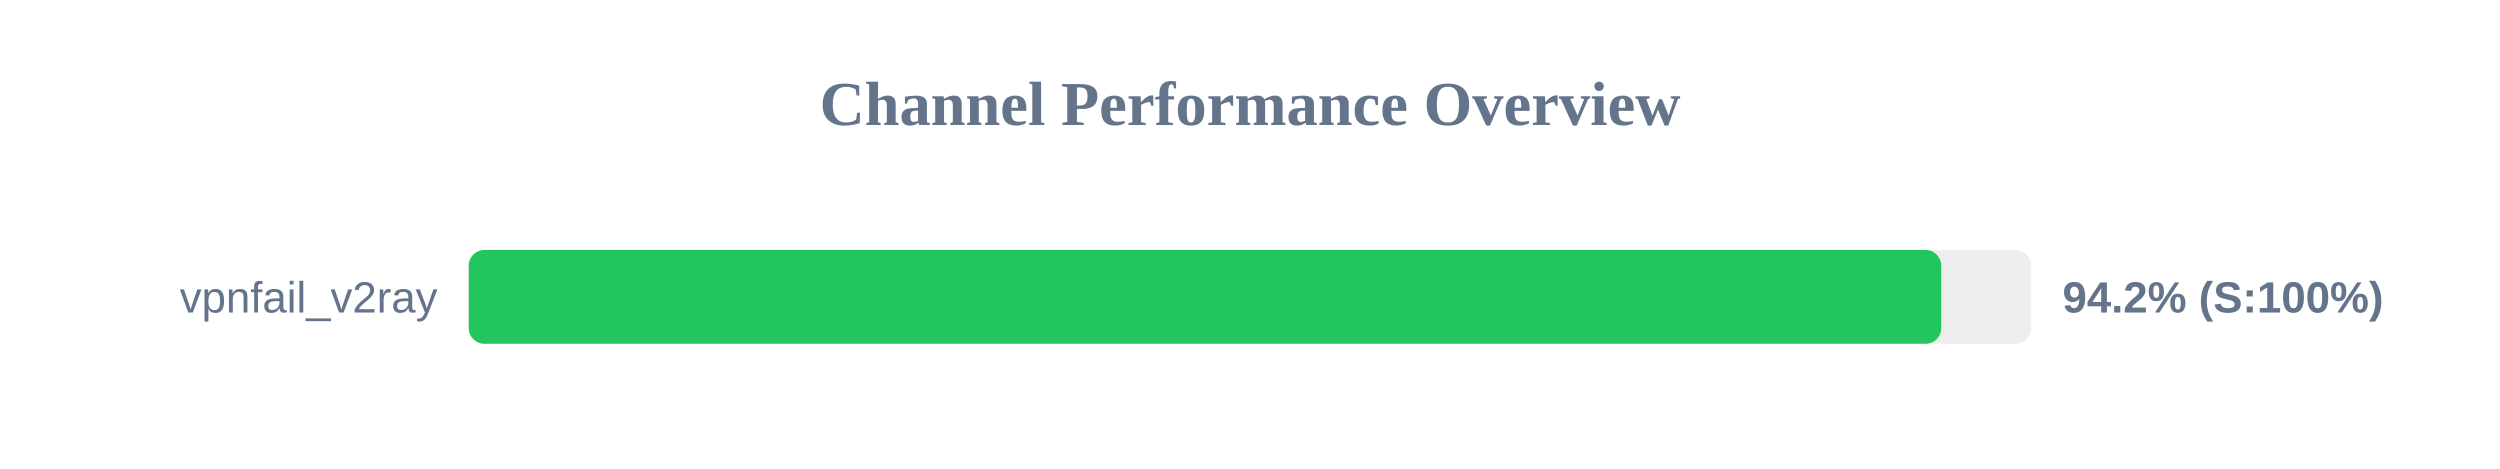
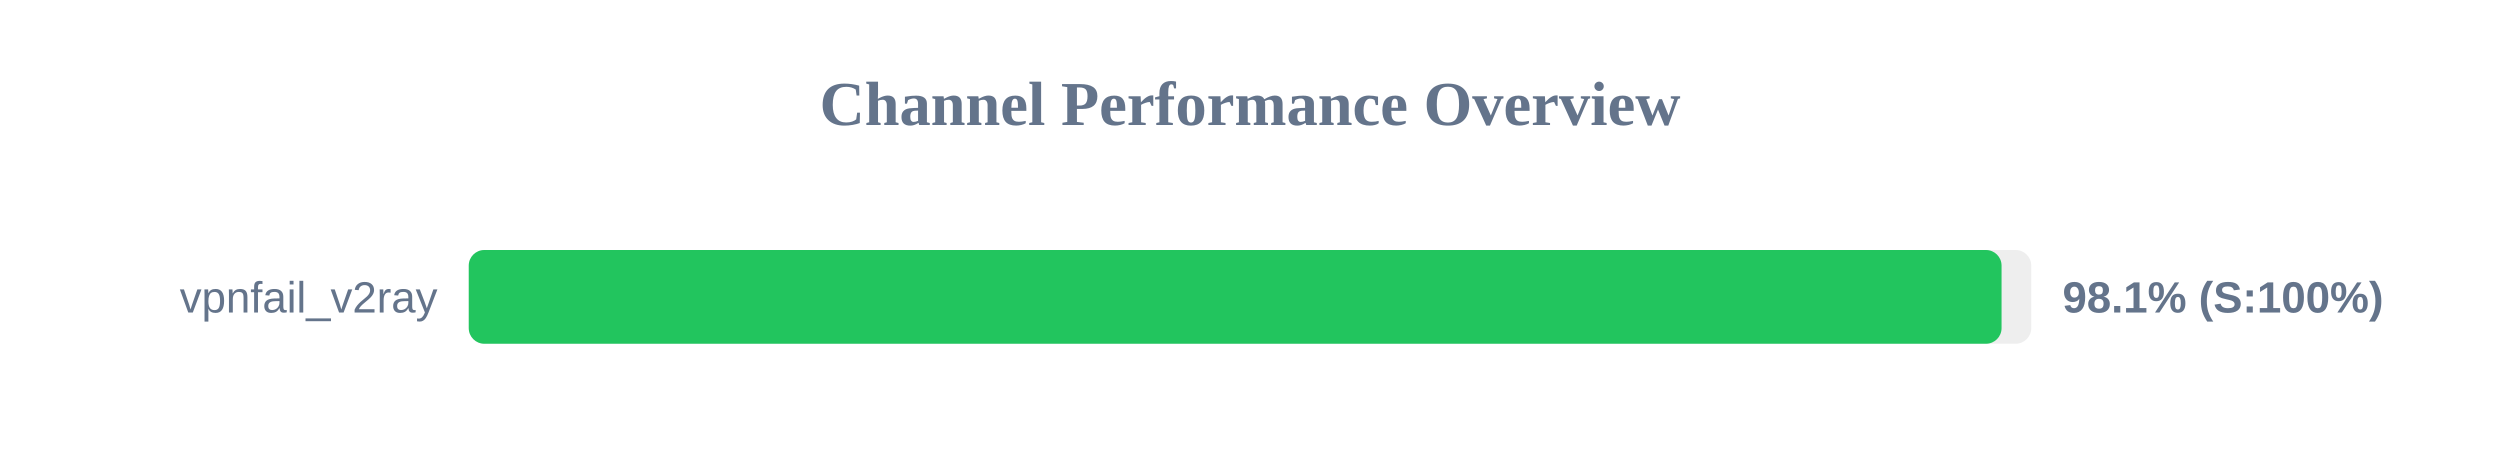
<svg xmlns="http://www.w3.org/2000/svg" width="800" height="150" version="1.1">
  <style>
        .row { font: 14px Arial; fill: #64748b; }
        .score { font: bold 14px Arial; fill: #64748b; }
    </style>
  <text x="400" y="40" text-anchor="middle" font-size="20px" font-weight="bold" fill="#64748b">Channel Performance Overview</text>
  <rect x="150" y="80" width="500" height="30" fill="#eee" rx="5" />
-   <rect x="150" y="80" width="471.2" height="30" fill="#22c55e" rx="5" />
+   <rect x="150" y="80" width="490.5" height="30" fill="#22c55e" rx="5" />
  <text x="140" y="100" text-anchor="end" class="row">vpnfail_v2ray</text>
-   <text x="660" y="100" text-anchor="start" class="score">94.2% (S:100%)</text>
+   <text x="660" y="100" text-anchor="start" class="score">98.1% (S:100%)</text>
</svg>
